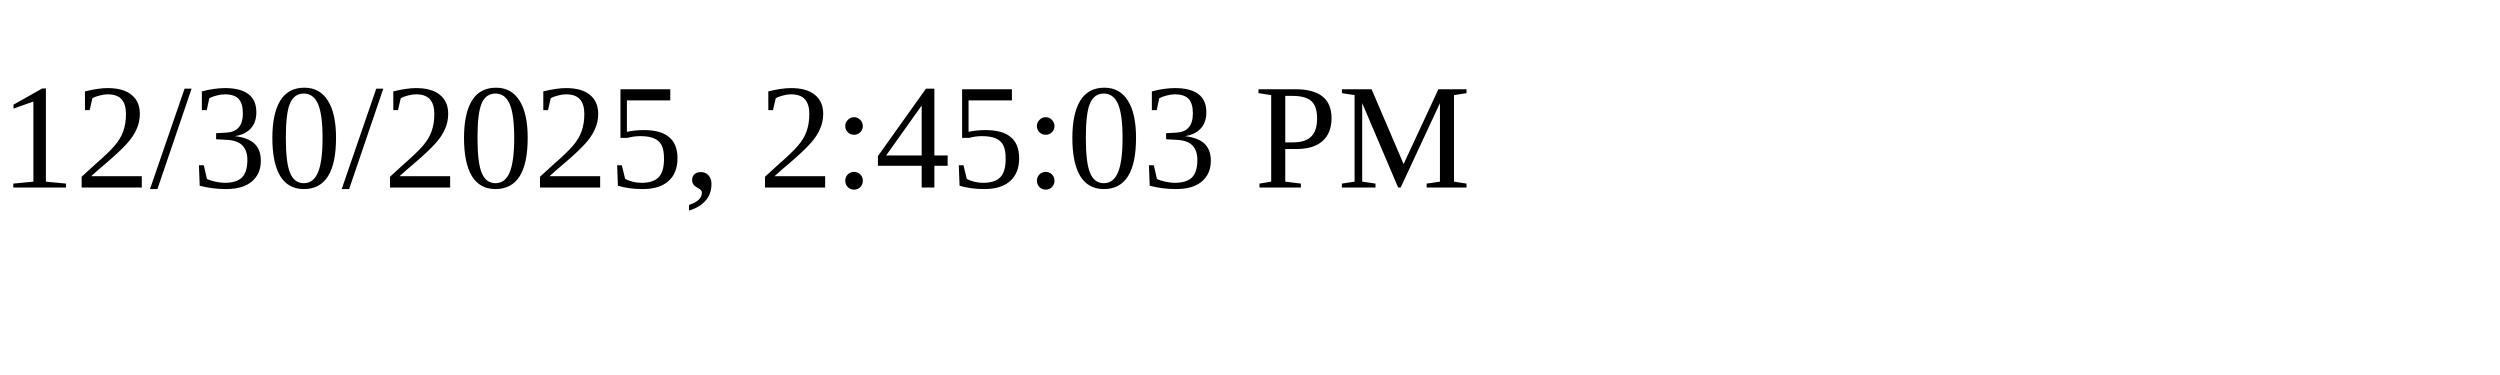
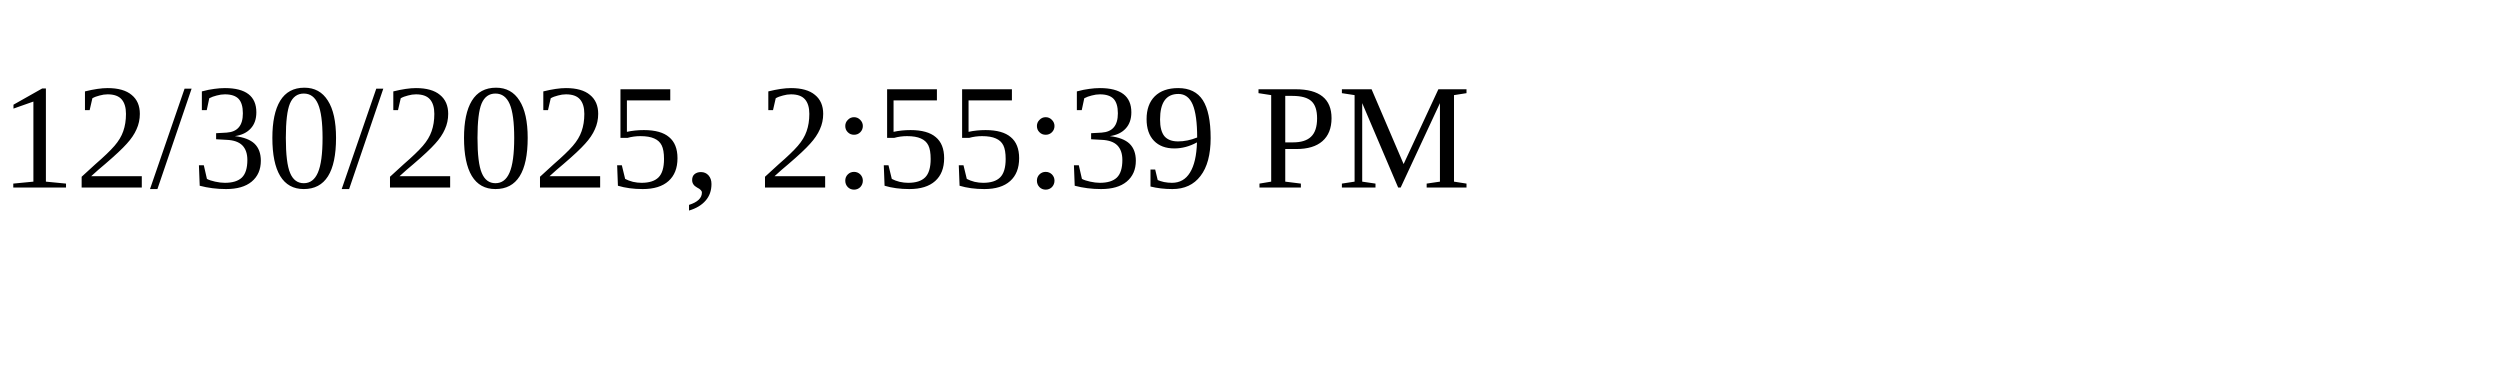
<svg xmlns="http://www.w3.org/2000/svg" height="30" width="200">
-   <text x="0" y="15">12/30/2025, 2:45:03 PM</text>
+   <text x="0" y="15">12/30/2025, 2:55:39 PM</text>
</svg>
